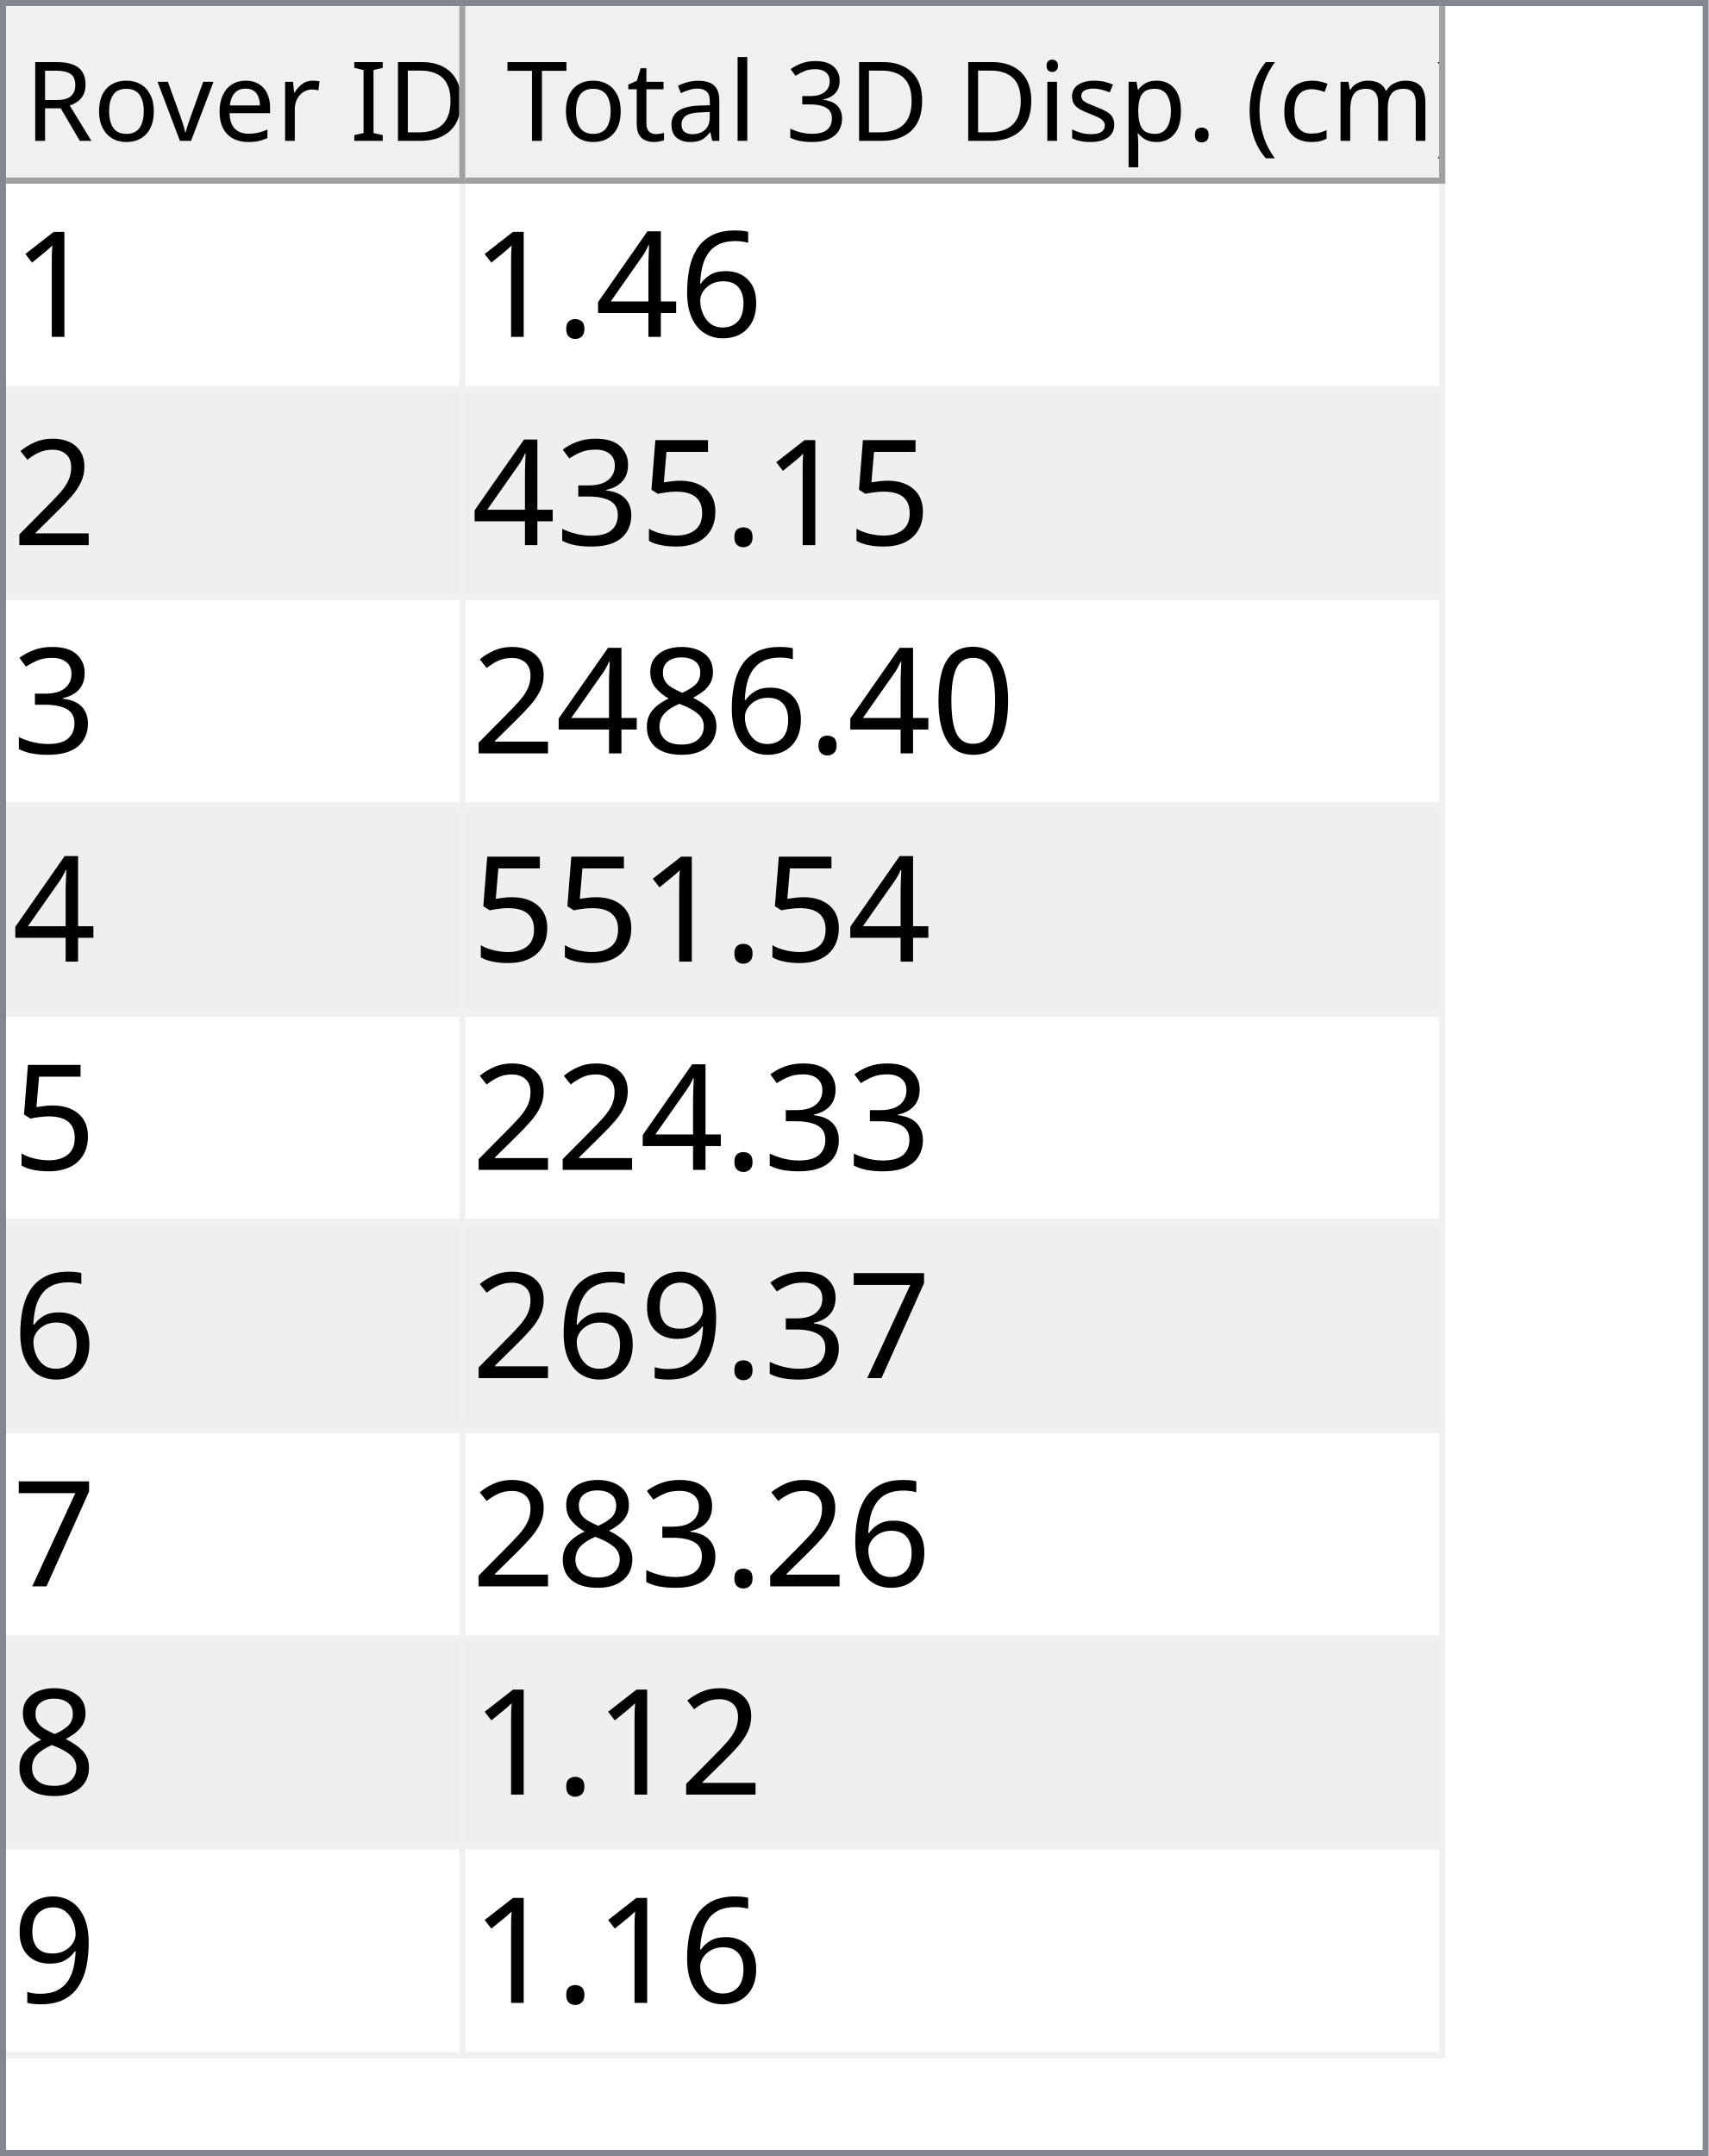
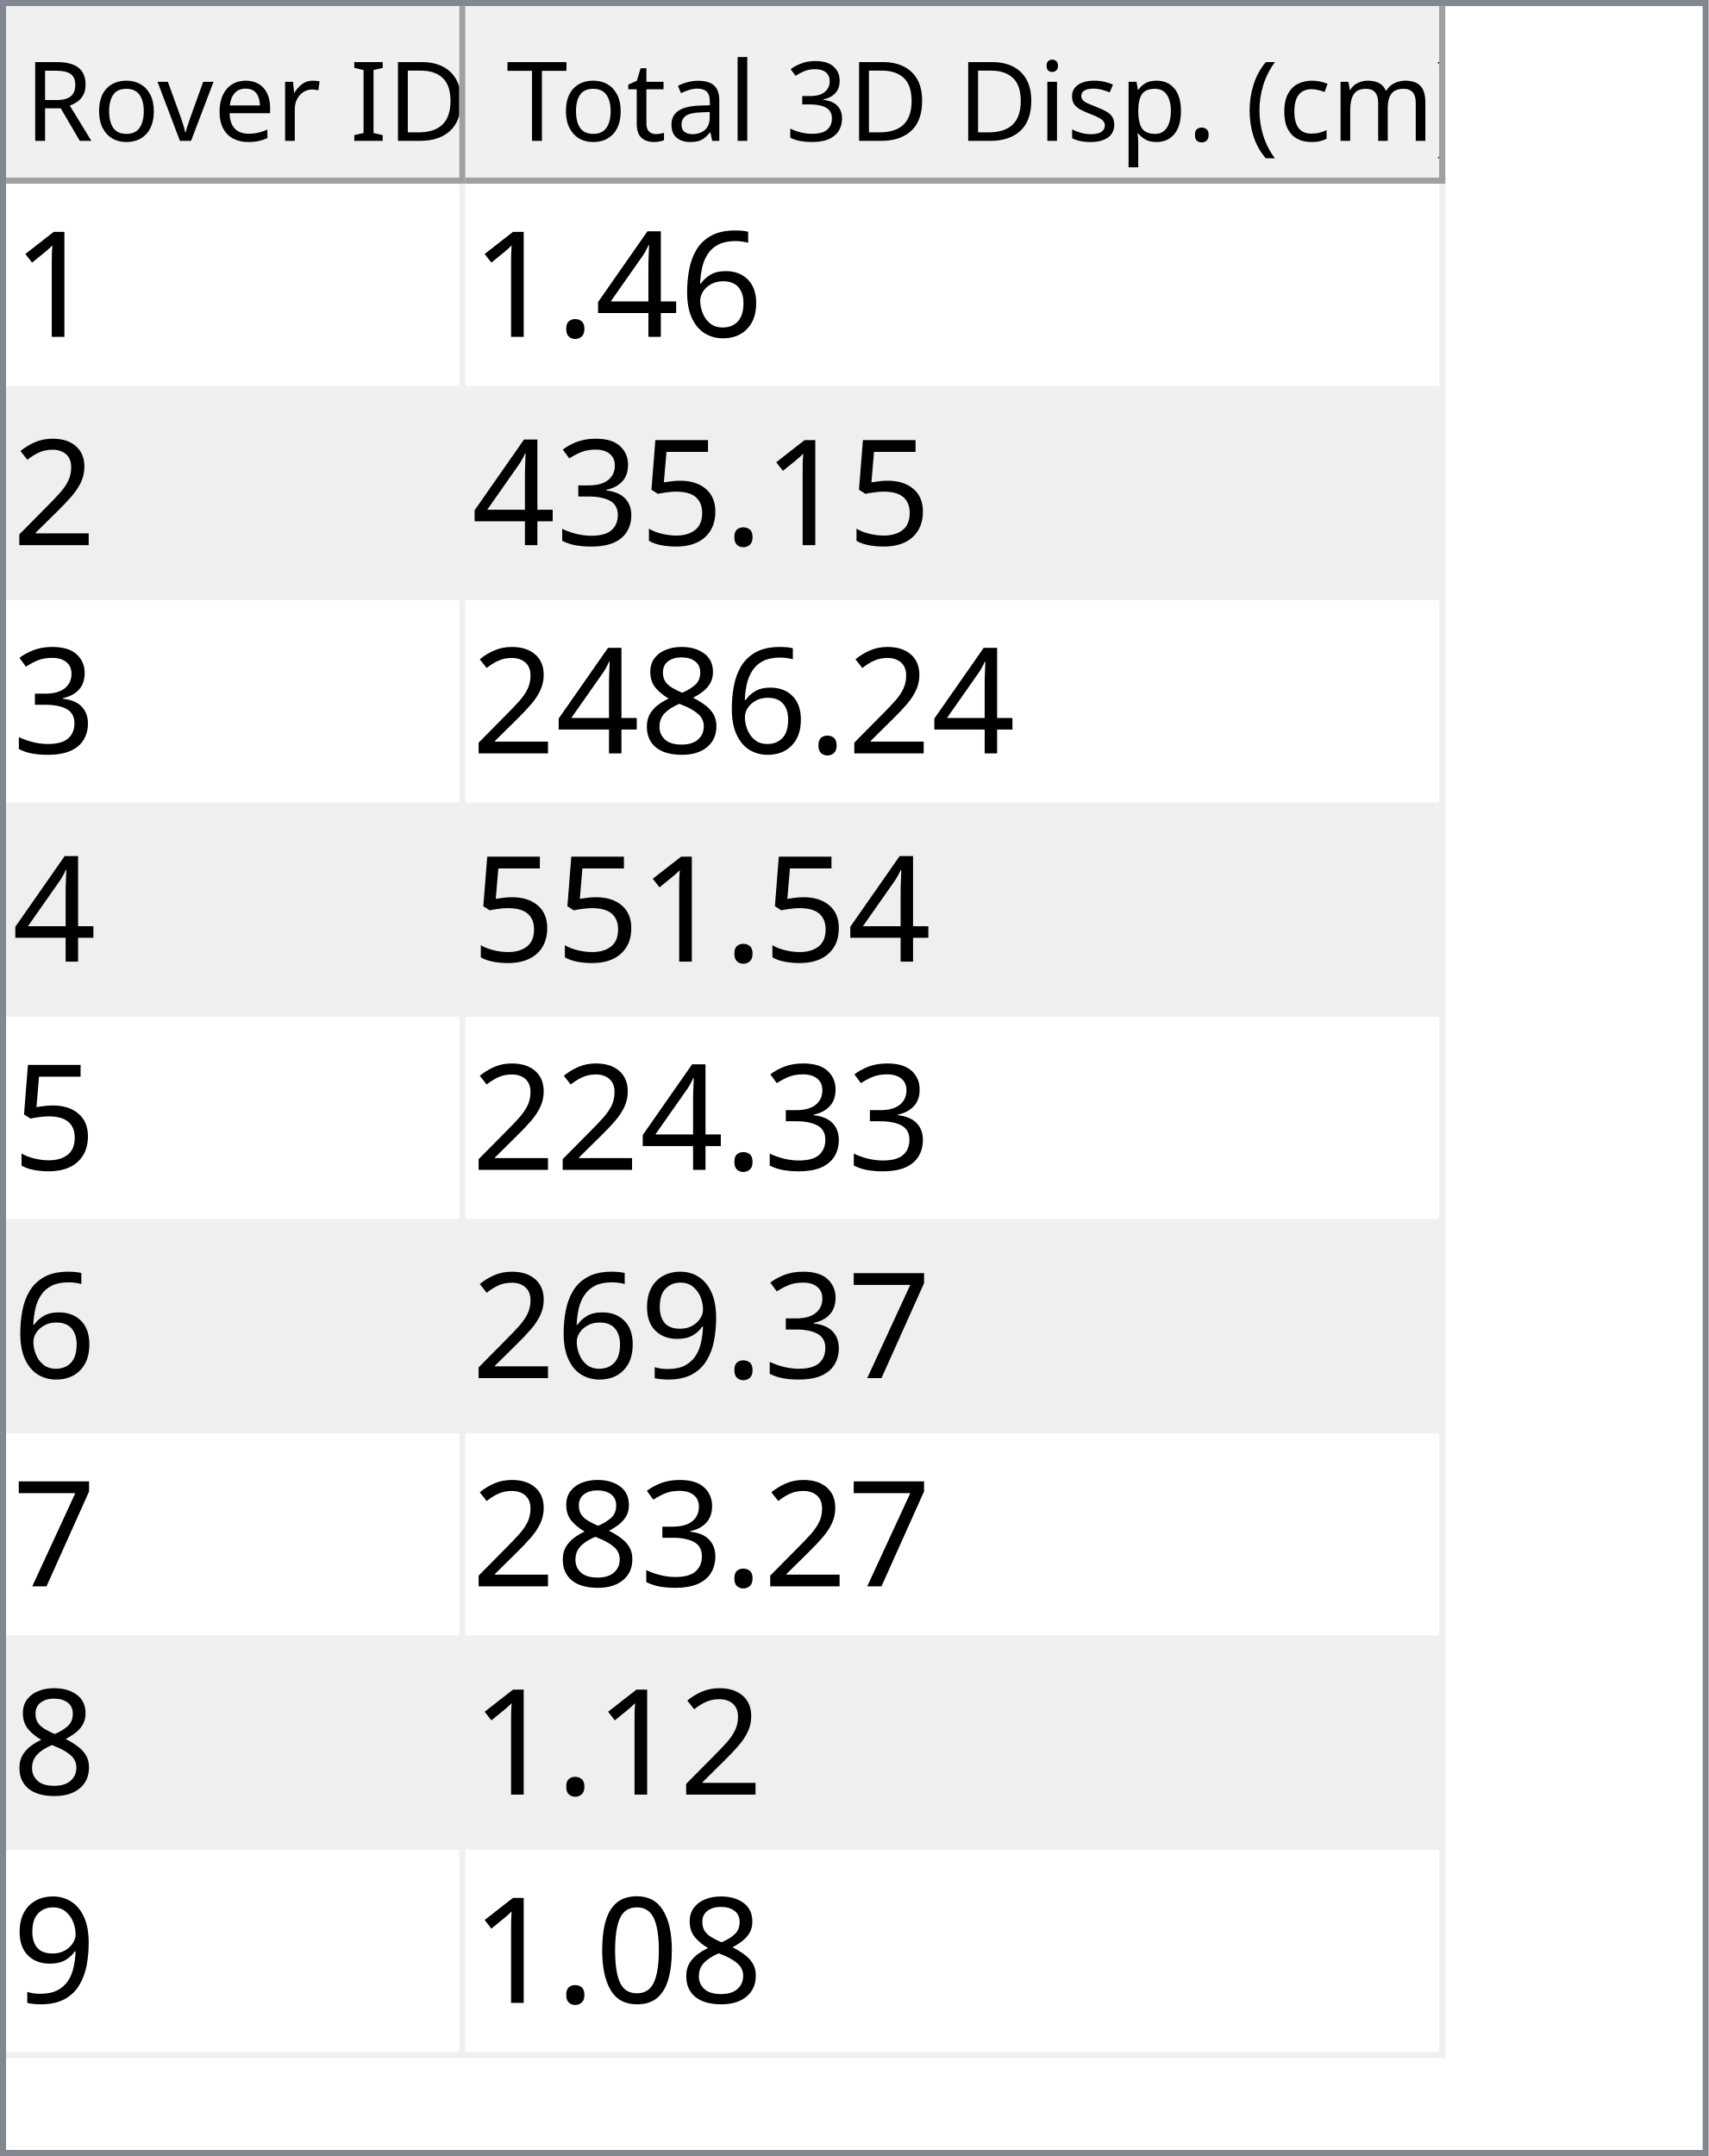
<svg xmlns="http://www.w3.org/2000/svg" style="fill-opacity:1; color-rendering:auto; color-interpolation:auto; text-rendering:auto; stroke:black; stroke-linecap:square; stroke-miterlimit:10; shape-rendering:auto; stroke-opacity:1; fill:black; stroke-dasharray:none; font-weight:normal; stroke-width:1; font-family:'Dialog'; font-style:normal; stroke-linejoin:miter; font-size:12px; stroke-dashoffset:0; image-rendering:auto;" width="279" height="352">
  <defs id="genericDefs" />
  <g>
    <defs id="defs1">
      <clipPath clipPathUnits="userSpaceOnUse" id="clipPath1">
        <path d="M0 0 L279 0 L279 352 L0 352 L0 0 Z" />
      </clipPath>
      <clipPath clipPathUnits="userSpaceOnUse" id="clipPath2">
        <path d="M0 0 L0 352 L279 352 L279 0 Z" />
      </clipPath>
      <clipPath clipPathUnits="userSpaceOnUse" id="clipPath3">
        <path d="M0 0 L0 29 L277 29 L277 0 Z" />
      </clipPath>
      <clipPath clipPathUnits="userSpaceOnUse" id="clipPath4">
        <path d="M0 0 L0 29 L75 29 L75 0 Z" />
      </clipPath>
      <clipPath clipPathUnits="userSpaceOnUse" id="clipPath5">
        <path d="M1 1 L1 28 L74 28 L74 1 Z" />
      </clipPath>
      <clipPath clipPathUnits="userSpaceOnUse" id="clipPath6">
        <path d="M0 0 L0 27 L73 27 L73 0 Z" />
      </clipPath>
      <clipPath clipPathUnits="userSpaceOnUse" id="clipPath7">
        <path d="M-0.5 -0.5 L-0.5 28.5 L74.5 28.5 L74.5 -0.5 Z" />
      </clipPath>
      <clipPath clipPathUnits="userSpaceOnUse" id="clipPath8">
        <path d="M0 0 L0 29 L160 29 L160 0 Z" />
      </clipPath>
      <clipPath clipPathUnits="userSpaceOnUse" id="clipPath9">
        <path d="M1 1 L1 28 L159 28 L159 1 Z" />
      </clipPath>
      <clipPath clipPathUnits="userSpaceOnUse" id="clipPath10">
        <path d="M0 0 L0 27 L158 27 L158 0 Z" />
      </clipPath>
      <clipPath clipPathUnits="userSpaceOnUse" id="clipPath11">
        <path d="M-0.5 -0.5 L-0.5 28.5 L159.5 28.5 L159.5 -0.5 Z" />
      </clipPath>
      <clipPath clipPathUnits="userSpaceOnUse" id="clipPath12">
        <path d="M0 0 L0 321 L277 321 L277 0 Z" />
      </clipPath>
      <clipPath clipPathUnits="userSpaceOnUse" id="clipPath13">
        <path d="M0 0 L0 306 L235 306 L235 0 Z" />
      </clipPath>
      <clipPath clipPathUnits="userSpaceOnUse" id="clipPath14">
        <path d="M-0.5 -0.5 L-0.5 305.5 L234.5 305.5 L234.5 -0.5 Z" />
      </clipPath>
      <clipPath clipPathUnits="userSpaceOnUse" id="clipPath15">
        <path d="M0 0 L0 33 L74 33 L74 0 Z" />
      </clipPath>
      <clipPath clipPathUnits="userSpaceOnUse" id="clipPath16">
        <path d="M0 0 L0 33 L159 33 L159 0 Z" />
      </clipPath>
      <font horiz-adv-x="64.551" id="font1">
        <font-face ascent="107.91" descent="25.098" units-per-em="100" style="font-style:normal; font-family:Segoe UI; font-weight:normal;" />
        <missing-glyph horiz-adv-x="64.551" d="M8.109 0 L8.109 68.266 L56.453 68.266 L56.453 0 L8.109 0 ZM15.328 7.234 L49.219 7.234 L49.219 61.031 L15.328 61.031 L15.328 7.234 Z" />
        <glyph unicode="D" horiz-adv-x="70.117" d="M9.188 0 L9.188 70.016 L28.516 70.016 Q65.531 70.016 65.531 35.891 Q65.531 19.672 55.25 9.836 Q44.969 0 27.734 0 L9.188 0 ZM17.391 62.594 L17.391 7.422 L27.828 7.422 Q41.609 7.422 49.273 14.797 Q56.938 22.172 56.938 35.688 Q56.938 62.594 28.328 62.594 L17.391 62.594 Z" />
        <glyph unicode="I" horiz-adv-x="26.611" d="M17.391 0 L9.188 0 L9.188 70.016 L17.391 70.016 L17.391 0 Z" />
        <glyph unicode=" " horiz-adv-x="27.393" d="" />
        <glyph unicode="r" horiz-adv-x="34.766" d="M34.188 41.891 Q32.078 43.5 28.125 43.5 Q23 43.5 19.555 38.672 Q16.109 33.844 16.109 25.484 L16.109 0 L8.109 0 L8.109 50 L16.109 50 L16.109 39.703 L16.312 39.703 Q18.016 44.969 21.531 47.922 Q25.047 50.875 29.391 50.875 Q32.516 50.875 34.188 50.203 L34.188 41.891 Z" />
        <glyph unicode="e" horiz-adv-x="52.295" d="M48.297 23 L12.984 23 Q13.188 14.656 17.484 10.109 Q21.781 5.562 29.297 5.562 Q37.75 5.562 44.828 11.141 L44.828 3.609 Q38.234 -1.172 27.391 -1.172 Q16.797 -1.172 10.742 5.641 Q4.688 12.453 4.688 24.812 Q4.688 36.469 11.305 43.82 Q17.922 51.172 27.734 51.172 Q37.547 51.172 42.922 44.828 Q48.297 38.484 48.297 27.203 L48.297 23 ZM40.094 29.781 Q40.047 36.719 36.75 40.578 Q33.453 44.438 27.594 44.438 Q21.922 44.438 17.969 40.383 Q14.016 36.328 13.094 29.781 L40.094 29.781 Z" />
        <glyph unicode="v" horiz-adv-x="47.9" d="M47.406 50 L27.484 0 L19.625 0 L0.688 50 L9.469 50 L22.172 13.672 Q23.578 9.672 23.922 6.688 L24.125 6.688 Q24.609 10.453 25.688 13.484 L38.969 50 L47.406 50 Z" />
        <glyph unicode="o" horiz-adv-x="58.594" d="M29 -1.172 Q17.922 -1.172 11.305 5.836 Q4.688 12.844 4.688 24.422 Q4.688 37.016 11.57 44.094 Q18.453 51.172 30.172 51.172 Q41.359 51.172 47.633 44.289 Q53.906 37.406 53.906 25.203 Q53.906 13.234 47.141 6.031 Q40.375 -1.172 29 -1.172 ZM29.594 44.438 Q21.875 44.438 17.383 39.188 Q12.891 33.938 12.891 24.703 Q12.891 15.828 17.43 10.695 Q21.969 5.562 29.594 5.562 Q37.359 5.562 41.531 10.594 Q45.703 15.625 45.703 24.906 Q45.703 34.281 41.531 39.359 Q37.359 44.438 29.594 44.438 Z" />
        <glyph unicode="R" horiz-adv-x="59.814" d="M59.375 0 L49.609 0 L37.891 19.625 Q36.281 22.359 34.766 24.289 Q33.25 26.219 31.664 27.438 Q30.078 28.656 28.25 29.219 Q26.422 29.781 24.125 29.781 L17.391 29.781 L17.391 0 L9.188 0 L9.188 70.016 L30.078 70.016 Q34.672 70.016 38.555 68.867 Q42.438 67.719 45.289 65.375 Q48.141 63.031 49.758 59.547 Q51.375 56.062 51.375 51.375 Q51.375 47.703 50.273 44.656 Q49.172 41.609 47.148 39.211 Q45.125 36.812 42.266 35.133 Q39.406 33.453 35.844 32.516 L35.844 32.328 Q37.594 31.547 38.891 30.547 Q40.188 29.547 41.359 28.18 Q42.531 26.812 43.68 25.078 Q44.828 23.344 46.234 21.047 L59.375 0 ZM17.391 62.594 L17.391 37.203 L28.516 37.203 Q31.594 37.203 34.203 38.133 Q36.812 39.062 38.719 40.797 Q40.625 42.531 41.703 45.047 Q42.781 47.562 42.781 50.688 Q42.781 56.297 39.141 59.445 Q35.5 62.594 28.609 62.594 L17.391 62.594 Z" />
        <glyph unicode=")" horiz-adv-x="30.176" d="M8.297 -15.922 L1.172 -15.922 Q16.406 2.344 16.406 26.812 Q16.406 51.469 1.078 70.016 L8.297 70.016 Q23.531 52.156 23.531 26.703 Q23.531 1.375 8.297 -15.922 Z" />
        <glyph unicode="m" horiz-adv-x="86.133" d="M79.109 0 L71.094 0 L71.094 28.719 Q71.094 37.016 68.531 40.727 Q65.969 44.438 59.906 44.438 Q54.781 44.438 51.195 39.75 Q47.609 35.062 47.609 28.516 L47.609 0 L39.594 0 L39.594 29.688 Q39.594 44.438 28.219 44.438 Q22.953 44.438 19.531 40.016 Q16.109 35.594 16.109 28.516 L16.109 0 L8.109 0 L8.109 50 L16.109 50 L16.109 42.094 L16.312 42.094 Q21.625 51.172 31.844 51.172 Q36.969 51.172 40.773 48.312 Q44.578 45.453 46 40.828 Q51.562 51.172 62.594 51.172 Q79.109 51.172 79.109 30.812 L79.109 0 Z" />
        <glyph unicode="c" horiz-adv-x="46.191" d="M42.188 2.297 Q36.422 -1.172 28.516 -1.172 Q17.828 -1.172 11.258 5.789 Q4.688 12.75 4.688 23.828 Q4.688 36.188 11.766 43.68 Q18.844 51.172 30.672 51.172 Q37.25 51.172 42.281 48.734 L42.281 40.531 Q36.719 44.438 30.375 44.438 Q22.703 44.438 17.797 38.945 Q12.891 33.453 12.891 24.516 Q12.891 15.719 17.508 10.641 Q22.125 5.562 29.891 5.562 Q36.422 5.562 42.188 9.906 L42.188 2.297 Z" />
        <glyph unicode="(" horiz-adv-x="30.176" d="M29.109 -15.922 L21.969 -15.922 Q6.844 1.375 6.844 26.703 Q6.844 52.156 21.969 70.016 L29.203 70.016 Q13.875 51.469 13.875 26.812 Q13.875 2.344 29.109 -15.922 Z" />
        <glyph unicode="." horiz-adv-x="21.68" d="M10.891 -1.078 Q8.641 -1.078 7.055 0.539 Q5.469 2.156 5.469 4.391 Q5.469 6.641 7.055 8.273 Q8.641 9.906 10.891 9.906 Q13.188 9.906 14.797 8.273 Q16.406 6.641 16.406 4.391 Q16.406 2.156 14.797 0.539 Q13.188 -1.078 10.891 -1.078 Z" />
        <glyph unicode="p" horiz-adv-x="58.789" d="M16.312 7.234 L16.109 7.234 L16.109 -23 L8.109 -23 L8.109 50 L16.109 50 L16.109 41.219 L16.312 41.219 Q22.219 51.172 33.594 51.172 Q43.266 51.172 48.688 44.461 Q54.109 37.75 54.109 26.469 Q54.109 13.922 48 6.375 Q41.891 -1.172 31.297 -1.172 Q21.578 -1.172 16.312 7.234 ZM16.109 27.391 L16.109 20.406 Q16.109 14.203 20.141 9.883 Q24.172 5.562 30.375 5.562 Q37.641 5.562 41.773 11.133 Q45.906 16.703 45.906 26.609 Q45.906 34.969 42.047 39.703 Q38.188 44.438 31.594 44.438 Q24.609 44.438 20.359 39.578 Q16.109 34.719 16.109 27.391 Z" />
        <glyph unicode="s" horiz-adv-x="42.432" d="M5.078 1.812 L5.078 10.406 Q11.625 5.562 19.484 5.562 Q30.031 5.562 30.031 12.594 Q30.031 14.594 29.125 15.992 Q28.219 17.391 26.68 18.461 Q25.141 19.531 23.07 20.383 Q21 21.234 18.609 22.172 Q15.281 23.484 12.766 24.828 Q10.25 26.172 8.57 27.859 Q6.891 29.547 6.031 31.695 Q5.172 33.844 5.172 36.719 Q5.172 40.234 6.789 42.945 Q8.406 45.656 11.086 47.484 Q13.766 49.312 17.211 50.242 Q20.656 51.172 24.312 51.172 Q30.812 51.172 35.938 48.922 L35.938 40.828 Q30.422 44.438 23.25 44.438 Q21 44.438 19.195 43.922 Q17.391 43.406 16.094 42.477 Q14.797 41.547 14.086 40.258 Q13.375 38.969 13.375 37.406 Q13.375 35.453 14.086 34.133 Q14.797 32.812 16.164 31.789 Q17.531 30.766 19.484 29.938 Q21.438 29.109 23.922 28.125 Q27.25 26.859 29.883 25.516 Q32.516 24.172 34.375 22.484 Q36.234 20.797 37.234 18.602 Q38.234 16.406 38.234 13.375 Q38.234 9.672 36.602 6.938 Q34.969 4.203 32.234 2.398 Q29.5 0.594 25.93 -0.289 Q22.359 -1.172 18.453 -1.172 Q10.75 -1.172 5.078 1.812 Z" />
        <glyph unicode="i" horiz-adv-x="24.219" d="M12.203 62.703 Q10.062 62.703 8.547 64.164 Q7.031 65.625 7.031 67.875 Q7.031 70.125 8.547 71.609 Q10.062 73.094 12.203 73.094 Q14.406 73.094 15.945 71.609 Q17.484 70.125 17.484 67.875 Q17.484 65.719 15.945 64.211 Q14.406 62.703 12.203 62.703 ZM16.109 0 L8.109 0 L8.109 50 L16.109 50 L16.109 0 Z" />
        <glyph unicode="3" horiz-adv-x="53.906" d="M46.531 19.828 Q46.531 15.094 44.75 11.211 Q42.969 7.328 39.719 4.57 Q36.469 1.812 31.93 0.297 Q27.391 -1.219 21.922 -1.219 Q11.922 -1.219 6 2.594 L6 11.188 Q13.094 5.609 22.219 5.609 Q25.875 5.609 28.828 6.539 Q31.781 7.469 33.906 9.227 Q36.031 10.984 37.18 13.477 Q38.328 15.969 38.328 19.094 Q38.328 32.812 18.797 32.812 L12.984 32.812 L12.984 39.594 L18.5 39.594 Q35.797 39.594 35.797 52.484 Q35.797 64.406 22.609 64.406 Q15.188 64.406 8.688 59.422 L8.688 67.188 Q15.375 71.188 24.609 71.188 Q29 71.188 32.57 69.969 Q36.141 68.75 38.68 66.555 Q41.219 64.359 42.609 61.281 Q44 58.203 44 54.5 Q44 40.672 30.031 36.719 L30.031 36.531 Q33.594 36.141 36.625 34.797 Q39.656 33.453 41.852 31.305 Q44.047 29.156 45.289 26.25 Q46.531 23.344 46.531 19.828 Z" />
        <glyph unicode="l" horiz-adv-x="24.219" d="M16.109 0 L8.109 0 L8.109 74.031 L16.109 74.031 L16.109 0 Z" />
        <glyph unicode="a" horiz-adv-x="50.879" d="M43.891 0 L35.891 0 L35.891 7.812 L35.688 7.812 Q30.469 -1.172 20.312 -1.172 Q12.844 -1.172 8.617 2.781 Q4.391 6.734 4.391 13.281 Q4.391 27.297 20.906 29.594 L35.891 31.688 Q35.891 44.438 25.594 44.438 Q16.547 44.438 9.281 38.281 L9.281 46.484 Q16.656 51.172 26.266 51.172 Q43.891 51.172 43.891 32.516 L43.891 0 ZM35.891 25.297 L23.828 23.641 Q18.266 22.859 15.43 20.875 Q12.594 18.891 12.594 13.875 Q12.594 10.203 15.211 7.883 Q17.828 5.562 22.172 5.562 Q28.125 5.562 32.008 9.742 Q35.891 13.922 35.891 20.312 L35.891 25.297 Z" />
        <glyph unicode="t" horiz-adv-x="33.887" d="M31.297 0.484 Q28.469 -1.078 23.828 -1.078 Q10.688 -1.078 10.688 13.578 L10.688 43.172 L2.094 43.172 L2.094 50 L10.688 50 L10.688 62.203 L18.703 64.797 L18.703 50 L31.297 50 L31.297 43.172 L18.703 43.172 L18.703 14.984 Q18.703 9.969 20.414 7.82 Q22.125 5.672 26.078 5.672 Q29.109 5.672 31.297 7.328 L31.297 0.484 Z" />
        <glyph unicode="T" horiz-adv-x="52.393" d="M50.594 62.594 L30.375 62.594 L30.375 0 L22.172 0 L22.172 62.594 L2 62.594 L2 70.016 L50.594 70.016 L50.594 62.594 Z" />
      </font>
      <font horiz-adv-x="75.0" id="font2">
        <font-face ascent="100.537" descent="21.973" units-per-em="100" style="font-style:normal; font-family:sans-serif; font-weight:normal;" />
        <missing-glyph horiz-adv-x="75.0" d="M12.5 0 L12.5 62.5 L62.5 62.5 L62.5 0 L12.5 0 ZM14.062 1.562 L60.938 1.562 L60.938 60.938 L14.062 60.938 L14.062 1.562 Z" />
        <glyph unicode="1" horiz-adv-x="55.615" d="M37.25 0 L28.469 0 L28.469 56 Q25.297 52.984 20.141 49.953 Q14.984 46.922 10.891 45.406 L10.891 53.906 Q18.266 57.375 23.781 62.305 Q29.297 67.234 31.594 71.875 L37.25 71.875 L37.25 0 Z" />
        <glyph unicode="6" horiz-adv-x="55.615" d="M49.75 54.047 L41.016 53.375 Q39.844 58.547 37.703 60.891 Q34.125 64.656 28.906 64.656 Q24.703 64.656 21.531 62.312 Q17.391 59.281 14.992 53.469 Q12.594 47.656 12.5 36.922 Q15.672 41.75 20.266 44.094 Q24.859 46.438 29.891 46.438 Q38.672 46.438 44.852 39.969 Q51.031 33.5 51.031 23.25 Q51.031 16.5 48.125 10.719 Q45.219 4.938 40.141 1.859 Q35.062 -1.219 28.609 -1.219 Q17.625 -1.219 10.695 6.859 Q3.766 14.938 3.766 33.5 Q3.766 54.25 11.422 63.672 Q18.109 71.875 29.438 71.875 Q37.891 71.875 43.289 67.141 Q48.688 62.406 49.75 54.047 ZM13.875 23.188 Q13.875 18.656 15.797 14.508 Q17.719 10.359 21.188 8.18 Q24.656 6 28.469 6 Q34.031 6 38.039 10.492 Q42.047 14.984 42.047 22.703 Q42.047 30.125 38.086 34.398 Q34.125 38.672 28.125 38.672 Q22.172 38.672 18.023 34.398 Q13.875 30.125 13.875 23.188 Z" />
        <glyph unicode="4" horiz-adv-x="55.615" d="M32.328 0 L32.328 17.141 L1.266 17.141 L1.266 25.203 L33.938 71.578 L41.109 71.578 L41.109 25.203 L50.781 25.203 L50.781 17.141 L41.109 17.141 L41.109 0 L32.328 0 ZM32.328 25.203 L32.328 57.469 L9.906 25.203 L32.328 25.203 Z" />
        <glyph unicode="." horiz-adv-x="27.783" d="M9.078 0 L9.078 10.016 L19.094 10.016 L19.094 0 L9.078 0 Z" />
        <glyph unicode="2" horiz-adv-x="55.615" d="M50.344 8.453 L50.344 0 L3.031 0 Q2.938 3.172 4.047 6.109 Q5.859 10.938 9.836 15.625 Q13.812 20.312 21.344 26.469 Q33.016 36.031 37.117 41.625 Q41.219 47.219 41.219 52.203 Q41.219 57.422 37.477 61.008 Q33.734 64.594 27.734 64.594 Q21.391 64.594 17.578 60.789 Q13.766 56.984 13.719 50.25 L4.688 51.172 Q5.609 61.281 11.664 66.578 Q17.719 71.875 27.938 71.875 Q38.234 71.875 44.242 66.164 Q50.25 60.453 50.25 52 Q50.25 47.703 48.492 43.555 Q46.734 39.406 42.656 34.812 Q38.578 30.219 29.109 22.219 Q21.188 15.578 18.945 13.211 Q16.703 10.844 15.234 8.453 L50.344 8.453 Z" />
        <glyph unicode="5" horiz-adv-x="55.615" d="M4.156 18.75 L13.375 19.531 Q14.406 12.797 18.141 9.398 Q21.875 6 27.156 6 Q33.5 6 37.891 10.789 Q42.281 15.578 42.281 23.484 Q42.281 31 38.062 35.352 Q33.844 39.703 27 39.703 Q22.75 39.703 19.336 37.773 Q15.922 35.844 13.969 32.766 L5.719 33.844 L12.641 70.609 L48.25 70.609 L48.25 62.203 L19.672 62.203 L15.828 42.969 Q22.266 47.469 29.344 47.469 Q38.719 47.469 45.164 40.969 Q51.609 34.469 51.609 24.266 Q51.609 14.547 45.953 7.469 Q39.062 -1.219 27.156 -1.219 Q17.391 -1.219 11.211 4.25 Q5.031 9.719 4.156 18.75 Z" />
        <glyph unicode="3" horiz-adv-x="55.615" d="M4.203 18.891 L12.984 20.062 Q14.5 12.594 18.141 9.297 Q21.781 6 27 6 Q33.203 6 37.477 10.297 Q41.75 14.594 41.75 20.953 Q41.75 27 37.797 30.93 Q33.844 34.859 27.734 34.859 Q25.25 34.859 21.531 33.891 L22.516 41.609 Q23.391 41.5 23.922 41.5 Q29.547 41.5 34.039 44.43 Q38.531 47.359 38.531 53.469 Q38.531 58.297 35.258 61.477 Q31.984 64.656 26.812 64.656 Q21.688 64.656 18.266 61.43 Q14.844 58.203 13.875 51.766 L5.078 53.328 Q6.688 62.156 12.398 67.016 Q18.109 71.875 26.609 71.875 Q32.469 71.875 37.398 69.359 Q42.328 66.844 44.945 62.5 Q47.562 58.156 47.562 53.266 Q47.562 48.641 45.07 44.828 Q42.578 41.016 37.703 38.766 Q44.047 37.312 47.562 32.695 Q51.078 28.078 51.078 21.141 Q51.078 11.766 44.242 5.25 Q37.406 -1.266 26.953 -1.266 Q17.531 -1.266 11.305 4.352 Q5.078 9.969 4.203 18.891 Z" />
-         <glyph unicode="0" horiz-adv-x="55.615" d="M4.156 35.297 Q4.156 48 6.766 55.742 Q9.375 63.484 14.523 67.68 Q19.672 71.875 27.484 71.875 Q33.25 71.875 37.594 69.555 Q41.938 67.234 44.773 62.867 Q47.609 58.5 49.219 52.227 Q50.828 45.953 50.828 35.297 Q50.828 22.703 48.242 14.969 Q45.656 7.234 40.508 3.008 Q35.359 -1.219 27.484 -1.219 Q17.141 -1.219 11.234 6.203 Q4.156 15.141 4.156 35.297 ZM13.188 35.297 Q13.188 17.672 17.312 11.836 Q21.438 6 27.484 6 Q33.547 6 37.672 11.859 Q41.797 17.719 41.797 35.297 Q41.797 52.984 37.672 58.789 Q33.547 64.594 27.391 64.594 Q21.344 64.594 17.719 59.469 Q13.188 52.938 13.188 35.297 Z" />
        <glyph unicode="8" horiz-adv-x="55.615" d="M17.672 38.812 Q12.203 40.828 9.57 44.539 Q6.938 48.25 6.938 53.422 Q6.938 61.234 12.555 66.555 Q18.172 71.875 27.484 71.875 Q36.859 71.875 42.578 66.43 Q48.297 60.984 48.297 53.172 Q48.297 48.188 45.68 44.508 Q43.062 40.828 37.75 38.812 Q44.344 36.672 47.781 31.883 Q51.219 27.094 51.219 20.453 Q51.219 11.281 44.727 5.031 Q38.234 -1.219 27.641 -1.219 Q17.047 -1.219 10.547 5.055 Q4.047 11.328 4.047 20.703 Q4.047 27.688 7.594 32.398 Q11.141 37.109 17.672 38.812 ZM15.922 53.719 Q15.922 48.641 19.195 45.414 Q22.469 42.188 27.688 42.188 Q32.766 42.188 36.016 45.383 Q39.266 48.578 39.266 53.219 Q39.266 58.062 35.914 61.359 Q32.562 64.656 27.594 64.656 Q22.562 64.656 19.242 61.43 Q15.922 58.203 15.922 53.719 ZM13.094 20.656 Q13.094 16.891 14.875 13.375 Q16.656 9.859 20.172 7.93 Q23.688 6 27.734 6 Q34.031 6 38.133 10.055 Q42.234 14.109 42.234 20.359 Q42.234 26.703 38.016 30.859 Q33.797 35.016 27.438 35.016 Q21.234 35.016 17.164 30.914 Q13.094 26.812 13.094 20.656 Z" />
        <glyph unicode="7" horiz-adv-x="55.615" d="M4.734 62.203 L4.734 70.656 L51.078 70.656 L51.078 63.812 Q44.234 56.547 37.523 44.484 Q30.812 32.422 27.156 19.672 Q24.516 10.688 23.781 0 L14.75 0 Q14.891 8.453 18.062 20.414 Q21.234 32.375 27.172 43.484 Q33.109 54.594 39.797 62.203 L4.734 62.203 Z" />
        <glyph unicode="9" horiz-adv-x="55.615" d="M5.469 16.547 L13.922 17.328 Q14.984 11.375 18.016 8.688 Q21.047 6 25.781 6 Q29.828 6 32.883 7.859 Q35.938 9.719 37.891 12.82 Q39.844 15.922 41.164 21.195 Q42.484 26.469 42.484 31.938 Q42.484 32.516 42.438 33.688 Q39.797 29.5 35.234 26.883 Q30.672 24.266 25.344 24.266 Q16.453 24.266 10.305 30.711 Q4.156 37.156 4.156 47.703 Q4.156 58.594 10.578 65.234 Q17 71.875 26.656 71.875 Q33.641 71.875 39.43 68.117 Q45.219 64.359 48.219 57.398 Q51.219 50.438 51.219 37.25 Q51.219 23.531 48.242 15.406 Q45.266 7.281 39.383 3.031 Q33.5 -1.219 25.594 -1.219 Q17.188 -1.219 11.867 3.445 Q6.547 8.109 5.469 16.547 ZM41.453 48.141 Q41.453 55.719 37.43 60.156 Q33.406 64.594 27.734 64.594 Q21.875 64.594 17.531 59.812 Q13.188 55.031 13.188 47.406 Q13.188 40.578 17.312 36.305 Q21.438 32.031 27.484 32.031 Q33.594 32.031 37.523 36.305 Q41.453 40.578 41.453 48.141 Z" />
+         <glyph unicode="0" horiz-adv-x="55.615" d="M4.156 35.297 Q4.156 48 6.766 55.742 Q9.375 63.484 14.523 67.68 Q19.672 71.875 27.484 71.875 Q33.25 71.875 37.594 69.555 Q41.938 67.234 44.773 62.867 Q47.609 58.5 49.219 52.227 Q50.828 45.953 50.828 35.297 Q50.828 22.703 48.242 14.969 Q45.656 7.234 40.508 3.008 Q35.359 -1.219 27.484 -1.219 Q17.141 -1.219 11.234 6.203 Q4.156 15.141 4.156 35.297 ZM13.188 35.297 Q13.188 17.672 17.312 11.836 Q21.438 6 27.484 6 Q33.547 6 37.672 11.859 Q41.797 17.719 41.797 35.297 Q41.797 52.984 37.672 58.789 Q33.547 64.594 27.391 64.594 Q21.344 64.594 17.719 59.469 Q13.188 52.938 13.188 35.297 Z" />
      </font>
    </defs>
    <g style="fill:white; stroke:white;">
      <rect x="0" y="0" width="279" style="clip-path:url(#clipPath1); stroke:none;" height="352" />
    </g>
    <g style="fill:white; text-rendering:optimizeSpeed; color-rendering:optimizeSpeed; image-rendering:optimizeSpeed; shape-rendering:crispEdges; stroke:white; color-interpolation:sRGB;">
      <rect x="0" width="279" height="352" y="0" style="stroke:none;" />
      <path style="stroke:none;" d="M0 353 L279 353 L279 0 L0 0 Z" />
    </g>
    <g style="fill:rgb(240,240,240); font-size:18px; font-family:'Segoe UI'; stroke:rgb(240,240,240);">
      <rect x="0" y="0" width="279" style="clip-path:url(#clipPath2); stroke:none;" height="352" />
    </g>
    <g style="fill:rgb(130,135,144); font-size:18px; font-family:'Segoe UI'; stroke:rgb(130,135,144);">
      <path d="M0 0 L279 0 L279 352 L0 352 L0 0 ZM1 1 L278 1 L278 351 L1 351 L1 1 Z" style="fill-rule:evenodd; clip-path:url(#clipPath2); stroke:none;" />
    </g>
    <g style="fill:white; font-size:18px; font-family:'Segoe UI'; stroke:white;" transform="translate(1,1)">
      <rect x="0" y="0" width="277" style="clip-path:url(#clipPath3); stroke:none;" height="29" />
    </g>
    <g style="fill:rgb(240,240,240); font-size:18px; font-family:'Segoe UI'; stroke:rgb(240,240,240);" transform="translate(1,1)">
      <rect x="0" y="0" width="75" style="clip-path:url(#clipPath4); stroke:none;" height="29" />
    </g>
    <g style="font-family:'Segoe UI'; font-size:18px;" transform="translate(2,2)">
      <text x="2" xml:space="preserve" y="21" style="clip-path:url(#clipPath6); stroke:none;">Rover ID</text>
    </g>
    <g transform="translate(1.5,1.5)" style="fill:rgb(160,160,160); font-size:18px; font-family:'Segoe UI'; stroke:rgb(160,160,160); stroke-linejoin:bevel;">
      <line x1="74" x2="74" y1="0" style="fill:none; clip-path:url(#clipPath7);" y2="28" />
    </g>
    <g transform="matrix(1,0,0,1,1,1) translate(0.5,0.5)" style="fill:rgb(160,160,160); font-size:18px; font-family:'Segoe UI'; stroke:rgb(160,160,160); stroke-linejoin:bevel;">
      <line x1="0" x2="74" y1="28" style="fill:none; clip-path:url(#clipPath7);" y2="28" />
    </g>
    <g style="fill:rgb(240,240,240); font-size:18px; font-family:'Segoe UI'; stroke:rgb(240,240,240);" transform="translate(76,1)">
      <rect x="0" y="0" width="160" style="clip-path:url(#clipPath8); stroke:none;" height="29" />
    </g>
    <g style="font-family:'Segoe UI'; font-size:18px;" transform="translate(77,2)">
      <text x="1" xml:space="preserve" y="21" style="clip-path:url(#clipPath10); stroke:none;"> Total 3D Disp. (cm)</text>
    </g>
    <g transform="translate(76.5,1.5)" style="fill:rgb(160,160,160); font-size:18px; font-family:'Segoe UI'; stroke:rgb(160,160,160); stroke-linejoin:bevel;">
      <line x1="159" x2="159" y1="0" style="fill:none; clip-path:url(#clipPath11);" y2="28" />
    </g>
    <g transform="matrix(1,0,0,1,76,1) translate(0.5,0.5)" style="fill:rgb(160,160,160); font-size:18px; font-family:'Segoe UI'; stroke:rgb(160,160,160); stroke-linejoin:bevel;">
      <line x1="0" x2="159" y1="28" style="fill:none; clip-path:url(#clipPath11);" y2="28" />
    </g>
    <g style="fill:white; font-size:18px; font-family:'Segoe UI'; stroke:white;" transform="translate(1,30)">
      <rect x="0" y="0" width="277" style="clip-path:url(#clipPath12); stroke:none;" height="321" />
    </g>
    <g style="fill:rgb(240,240,240); font-size:24px; font-family:sans-serif; stroke:rgb(240,240,240);" transform="translate(1,30)">
      <rect x="0" y="0" width="235" style="clip-path:url(#clipPath13); stroke:none;" height="306" />
      <line transform="translate(0.5,0.5)" x1="0" x2="234" y1="33" style="clip-path:url(#clipPath14); fill:none; stroke-linejoin:bevel;" y2="33" />
    </g>
    <g transform="matrix(1,0,0,1,1,30) translate(0.5,0.5)" style="fill:rgb(240,240,240); font-size:24px; font-family:sans-serif; stroke:rgb(240,240,240); stroke-linejoin:bevel;">
      <line x1="0" x2="234" y1="67" style="fill:none; clip-path:url(#clipPath14);" y2="67" />
    </g>
    <g transform="matrix(1,0,0,1,1,30) translate(0.5,0.5)" style="fill:rgb(240,240,240); font-size:24px; font-family:sans-serif; stroke:rgb(240,240,240); stroke-linejoin:bevel;">
      <line x1="0" x2="234" y1="101" style="fill:none; clip-path:url(#clipPath14);" y2="101" />
    </g>
    <g transform="matrix(1,0,0,1,1,30) translate(0.5,0.5)" style="fill:rgb(240,240,240); font-size:24px; font-family:sans-serif; stroke:rgb(240,240,240); stroke-linejoin:bevel;">
      <line x1="0" x2="234" y1="135" style="fill:none; clip-path:url(#clipPath14);" y2="135" />
    </g>
    <g transform="matrix(1,0,0,1,1,30) translate(0.5,0.5)" style="fill:rgb(240,240,240); font-size:24px; font-family:sans-serif; stroke:rgb(240,240,240); stroke-linejoin:bevel;">
      <line x1="0" x2="234" y1="169" style="fill:none; clip-path:url(#clipPath14);" y2="169" />
    </g>
    <g transform="matrix(1,0,0,1,1,30) translate(0.5,0.5)" style="fill:rgb(240,240,240); font-size:24px; font-family:sans-serif; stroke:rgb(240,240,240); stroke-linejoin:bevel;">
      <line x1="0" x2="234" y1="203" style="fill:none; clip-path:url(#clipPath14);" y2="203" />
    </g>
    <g transform="matrix(1,0,0,1,1,30) translate(0.5,0.5)" style="fill:rgb(240,240,240); font-size:24px; font-family:sans-serif; stroke:rgb(240,240,240); stroke-linejoin:bevel;">
      <line x1="0" x2="234" y1="237" style="fill:none; clip-path:url(#clipPath14);" y2="237" />
    </g>
    <g transform="matrix(1,0,0,1,1,30) translate(0.5,0.5)" style="fill:rgb(240,240,240); font-size:24px; font-family:sans-serif; stroke:rgb(240,240,240); stroke-linejoin:bevel;">
      <line x1="0" x2="234" y1="271" style="fill:none; clip-path:url(#clipPath14);" y2="271" />
    </g>
    <g transform="matrix(1,0,0,1,1,30) translate(0.5,0.5)" style="fill:rgb(240,240,240); font-size:24px; font-family:sans-serif; stroke:rgb(240,240,240); stroke-linejoin:bevel;">
      <line x1="0" x2="234" y1="305" style="fill:none; clip-path:url(#clipPath14);" y2="305" />
    </g>
    <g transform="matrix(1,0,0,1,1,30) translate(0.5,0.5)" style="fill:rgb(240,240,240); font-size:24px; font-family:sans-serif; stroke:rgb(240,240,240); stroke-linejoin:bevel;">
      <line x1="74" x2="74" y1="0" style="fill:none; clip-path:url(#clipPath14);" y2="305" />
    </g>
    <g transform="matrix(1,0,0,1,1,30) translate(0.5,0.5)" style="fill:rgb(240,240,240); font-size:24px; font-family:sans-serif; stroke:rgb(240,240,240); stroke-linejoin:bevel;">
      <line x1="234" x2="234" y1="0" style="fill:none; clip-path:url(#clipPath14);" y2="305" />
    </g>
    <g style="fill:white; font-size:24px; font-family:sans-serif; stroke:white;" transform="matrix(1,0,0,1,1,30)">
      <rect x="0" y="0" width="74" style="clip-path:url(#clipPath15); stroke:none;" height="33" />
      <text x="1" y="25" style="fill:black; clip-path:url(#clipPath15); stroke:none;" xml:space="preserve">1</text>
    </g>
    <g style="fill:white; font-size:24px; font-family:sans-serif; stroke:white;" transform="matrix(1,0,0,1,1,30) translate(75,0)">
      <rect x="0" y="0" width="159" style="clip-path:url(#clipPath16); stroke:none;" height="33" />
      <text x="1" y="25" style="fill:black; clip-path:url(#clipPath16); stroke:none;" xml:space="preserve">1.46</text>
    </g>
    <g style="fill:rgb(239,239,239); font-size:24px; font-family:sans-serif; stroke:rgb(239,239,239);" transform="matrix(1,0,0,1,1,30) translate(0,34)">
      <rect x="0" y="0" width="74" style="clip-path:url(#clipPath15); stroke:none;" height="33" />
      <text x="1" y="25" style="fill:black; clip-path:url(#clipPath15); stroke:none;" xml:space="preserve">2</text>
    </g>
    <g style="fill:rgb(239,239,239); font-size:24px; font-family:sans-serif; stroke:rgb(239,239,239);" transform="matrix(1,0,0,1,1,30) translate(75,34)">
      <rect x="0" y="0" width="159" style="clip-path:url(#clipPath16); stroke:none;" height="33" />
      <text x="1" y="25" style="fill:black; clip-path:url(#clipPath16); stroke:none;" xml:space="preserve">435.15</text>
    </g>
    <g style="fill:white; font-size:24px; font-family:sans-serif; stroke:white;" transform="matrix(1,0,0,1,1,30) translate(0,68)">
      <rect x="0" y="0" width="74" style="clip-path:url(#clipPath15); stroke:none;" height="33" />
      <text x="1" y="25" style="fill:black; clip-path:url(#clipPath15); stroke:none;" xml:space="preserve">3</text>
    </g>
    <g style="fill:white; font-size:24px; font-family:sans-serif; stroke:white;" transform="matrix(1,0,0,1,1,30) translate(75,68)">
      <rect x="0" y="0" width="159" style="clip-path:url(#clipPath16); stroke:none;" height="33" />
-       <text x="1" y="25" style="fill:black; clip-path:url(#clipPath16); stroke:none;" xml:space="preserve">2486.40</text>
+       <text x="1" y="25" style="fill:black; clip-path:url(#clipPath16); stroke:none;" xml:space="preserve">2486.24</text>
    </g>
    <g style="fill:rgb(239,239,239); font-size:24px; font-family:sans-serif; stroke:rgb(239,239,239);" transform="matrix(1,0,0,1,1,30) translate(0,102)">
      <rect x="0" y="0" width="74" style="clip-path:url(#clipPath15); stroke:none;" height="33" />
      <text x="1" y="25" style="fill:black; clip-path:url(#clipPath15); stroke:none;" xml:space="preserve">4</text>
    </g>
    <g style="fill:rgb(239,239,239); font-size:24px; font-family:sans-serif; stroke:rgb(239,239,239);" transform="matrix(1,0,0,1,1,30) translate(75,102)">
      <rect x="0" y="0" width="159" style="clip-path:url(#clipPath16); stroke:none;" height="33" />
      <text x="1" y="25" style="fill:black; clip-path:url(#clipPath16); stroke:none;" xml:space="preserve">551.54</text>
    </g>
    <g style="fill:white; font-size:24px; font-family:sans-serif; stroke:white;" transform="matrix(1,0,0,1,1,30) translate(0,136)">
      <rect x="0" y="0" width="74" style="clip-path:url(#clipPath15); stroke:none;" height="33" />
      <text x="1" y="25" style="fill:black; clip-path:url(#clipPath15); stroke:none;" xml:space="preserve">5</text>
    </g>
    <g style="fill:white; font-size:24px; font-family:sans-serif; stroke:white;" transform="matrix(1,0,0,1,1,30) translate(75,136)">
      <rect x="0" y="0" width="159" style="clip-path:url(#clipPath16); stroke:none;" height="33" />
      <text x="1" y="25" style="fill:black; clip-path:url(#clipPath16); stroke:none;" xml:space="preserve">224.33</text>
    </g>
    <g style="fill:rgb(239,239,239); font-size:24px; font-family:sans-serif; stroke:rgb(239,239,239);" transform="matrix(1,0,0,1,1,30) translate(0,170)">
      <rect x="0" y="0" width="74" style="clip-path:url(#clipPath15); stroke:none;" height="33" />
      <text x="1" y="25" style="fill:black; clip-path:url(#clipPath15); stroke:none;" xml:space="preserve">6</text>
    </g>
    <g style="fill:rgb(239,239,239); font-size:24px; font-family:sans-serif; stroke:rgb(239,239,239);" transform="matrix(1,0,0,1,1,30) translate(75,170)">
      <rect x="0" y="0" width="159" style="clip-path:url(#clipPath16); stroke:none;" height="33" />
      <text x="1" y="25" style="fill:black; clip-path:url(#clipPath16); stroke:none;" xml:space="preserve">269.37</text>
    </g>
    <g style="fill:white; font-size:24px; font-family:sans-serif; stroke:white;" transform="matrix(1,0,0,1,1,30) translate(0,204)">
      <rect x="0" y="0" width="74" style="clip-path:url(#clipPath15); stroke:none;" height="33" />
      <text x="1" y="25" style="fill:black; clip-path:url(#clipPath15); stroke:none;" xml:space="preserve">7</text>
    </g>
    <g style="fill:white; font-size:24px; font-family:sans-serif; stroke:white;" transform="matrix(1,0,0,1,1,30) translate(75,204)">
      <rect x="0" y="0" width="159" style="clip-path:url(#clipPath16); stroke:none;" height="33" />
-       <text x="1" y="25" style="fill:black; clip-path:url(#clipPath16); stroke:none;" xml:space="preserve">283.26</text>
+       <text x="1" y="25" style="fill:black; clip-path:url(#clipPath16); stroke:none;" xml:space="preserve">283.27</text>
    </g>
    <g style="fill:rgb(239,239,239); font-size:24px; font-family:sans-serif; stroke:rgb(239,239,239);" transform="matrix(1,0,0,1,1,30) translate(0,238)">
      <rect x="0" y="0" width="74" style="clip-path:url(#clipPath15); stroke:none;" height="33" />
      <text x="1" y="25" style="fill:black; clip-path:url(#clipPath15); stroke:none;" xml:space="preserve">8</text>
    </g>
    <g style="fill:rgb(239,239,239); font-size:24px; font-family:sans-serif; stroke:rgb(239,239,239);" transform="matrix(1,0,0,1,1,30) translate(75,238)">
      <rect x="0" y="0" width="159" style="clip-path:url(#clipPath16); stroke:none;" height="33" />
      <text x="1" y="25" style="fill:black; clip-path:url(#clipPath16); stroke:none;" xml:space="preserve">1.12</text>
    </g>
    <g style="fill:white; font-size:24px; font-family:sans-serif; stroke:white;" transform="matrix(1,0,0,1,1,30) translate(0,272)">
      <rect x="0" y="0" width="74" style="clip-path:url(#clipPath15); stroke:none;" height="33" />
      <text x="1" y="25" style="fill:black; clip-path:url(#clipPath15); stroke:none;" xml:space="preserve">9</text>
    </g>
    <g style="fill:white; font-size:24px; font-family:sans-serif; stroke:white;" transform="matrix(1,0,0,1,1,30) translate(75,272)">
      <rect x="0" y="0" width="159" style="clip-path:url(#clipPath16); stroke:none;" height="33" />
-       <text x="1" y="25" style="fill:black; clip-path:url(#clipPath16); stroke:none;" xml:space="preserve">1.16</text>
+       <text x="1" y="25" style="fill:black; clip-path:url(#clipPath16); stroke:none;" xml:space="preserve">1.08</text>
    </g>
  </g>
</svg>
